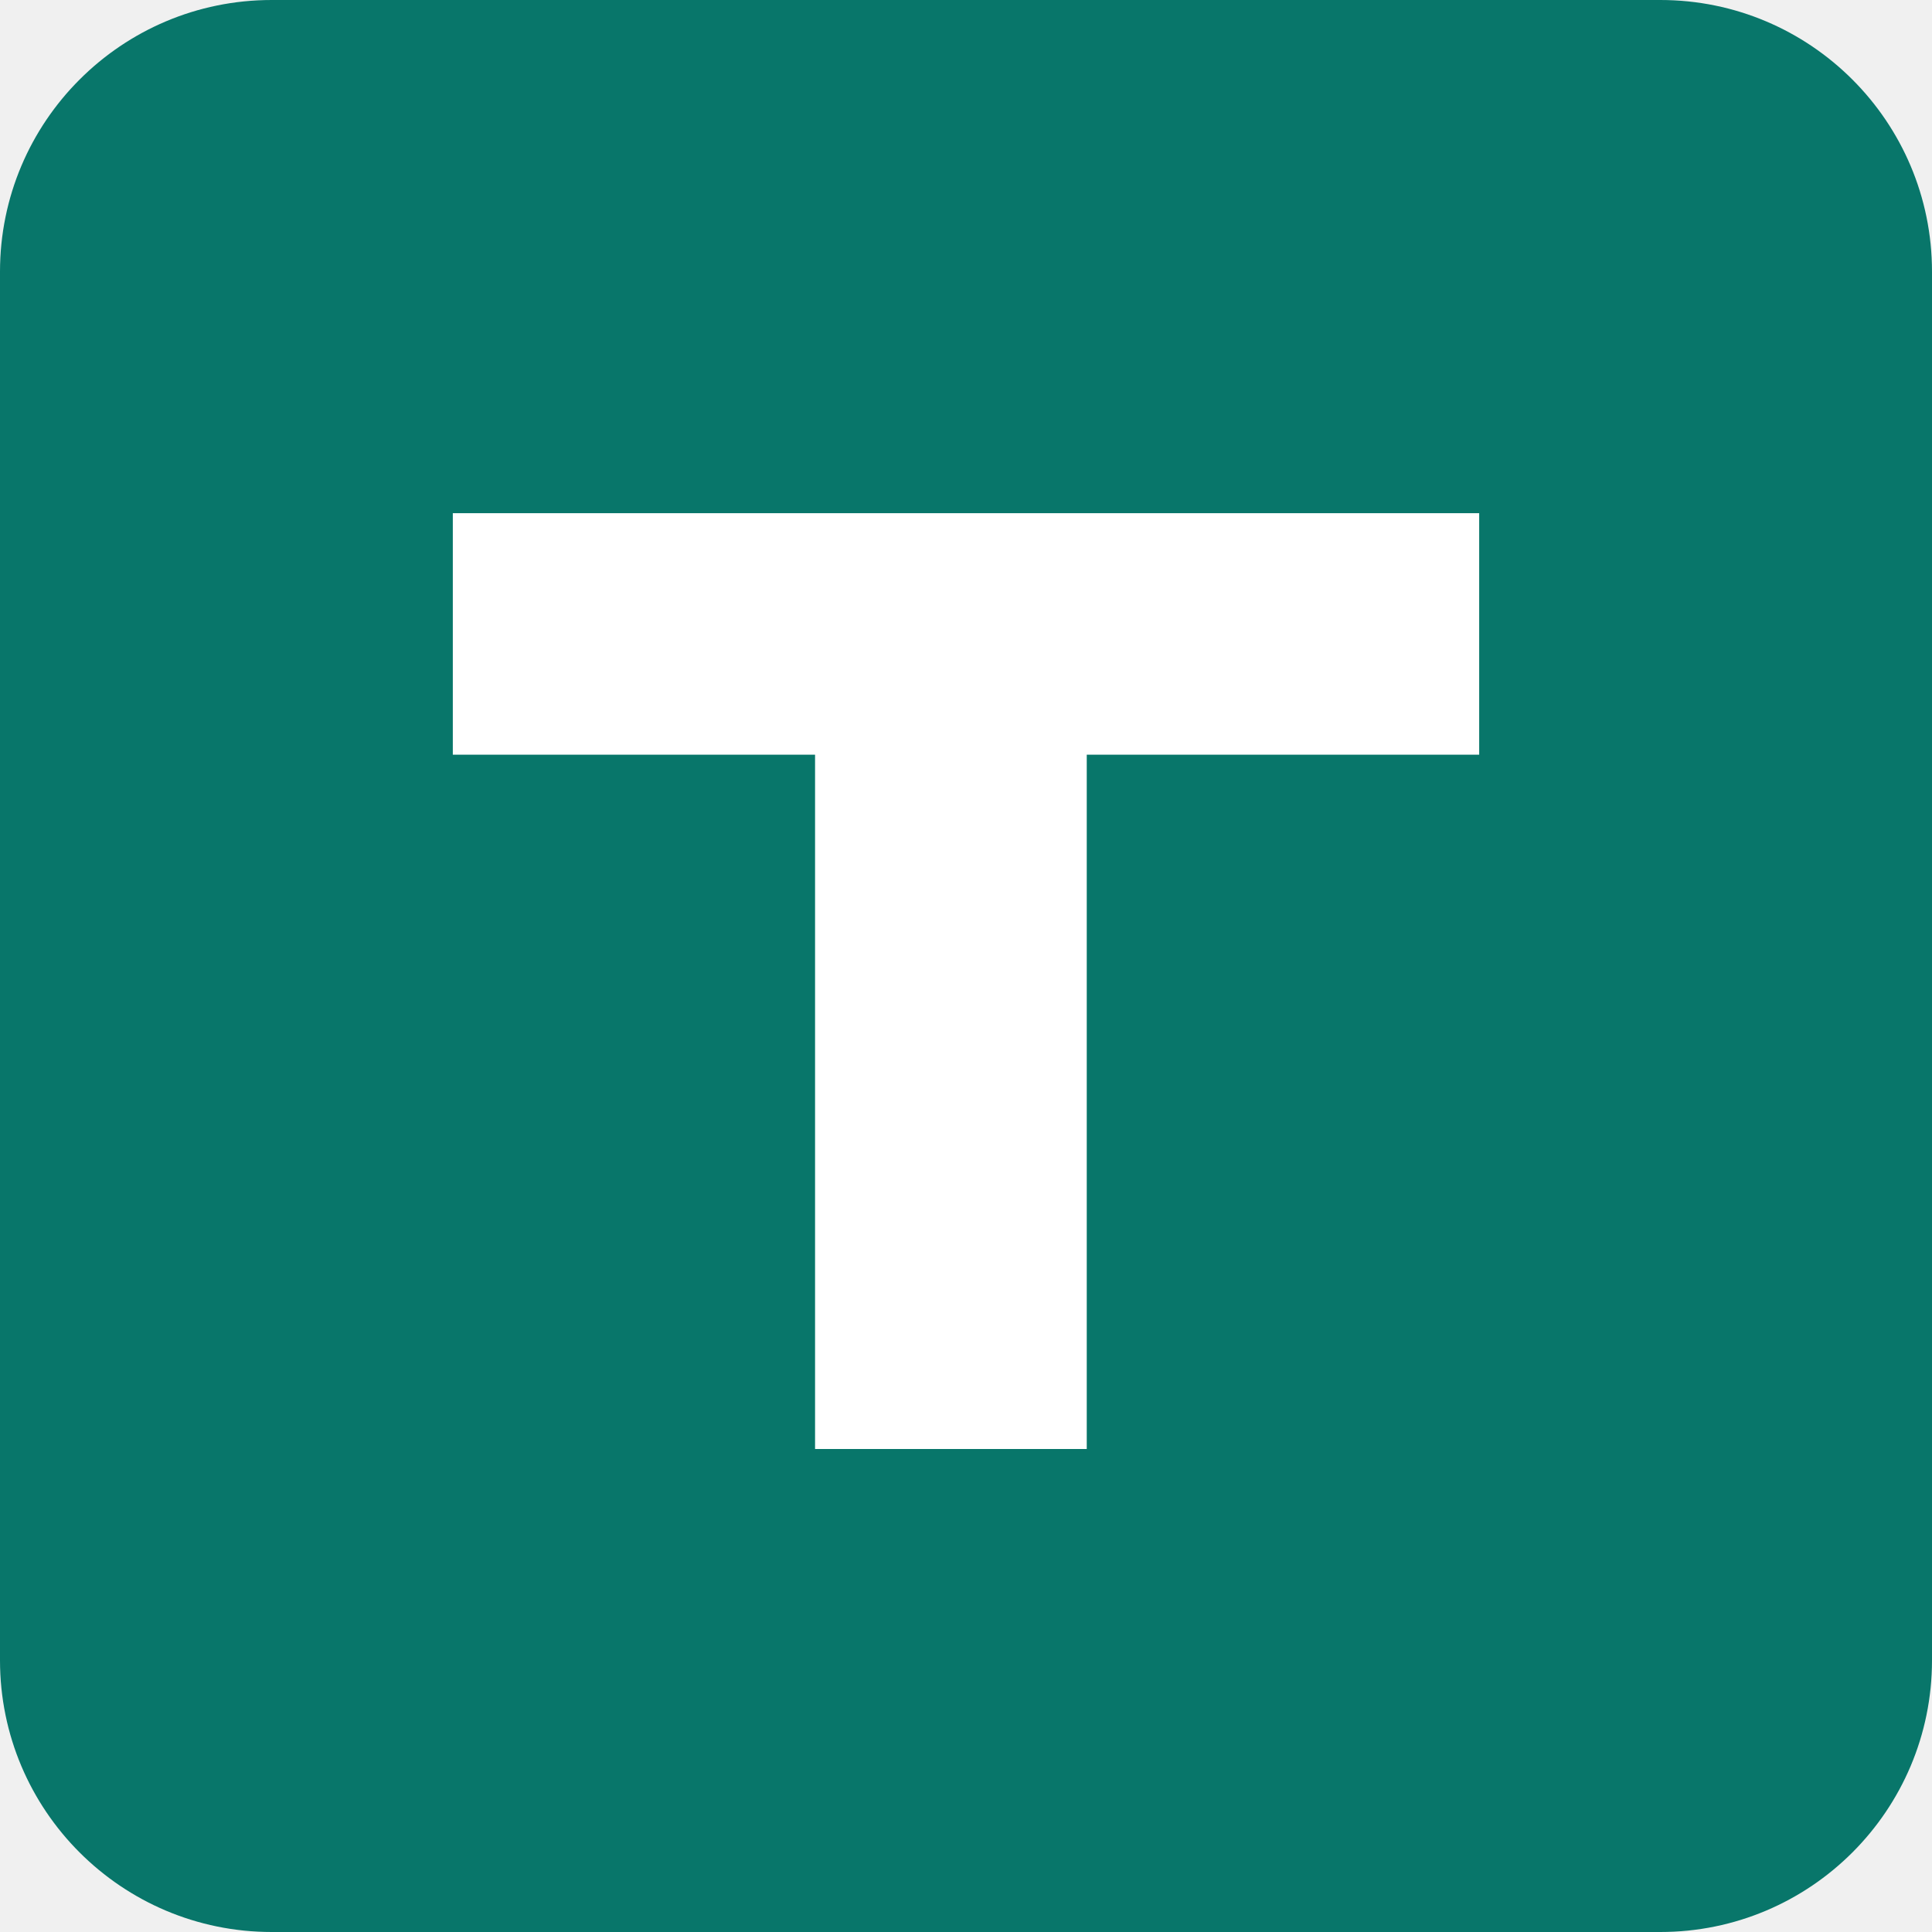
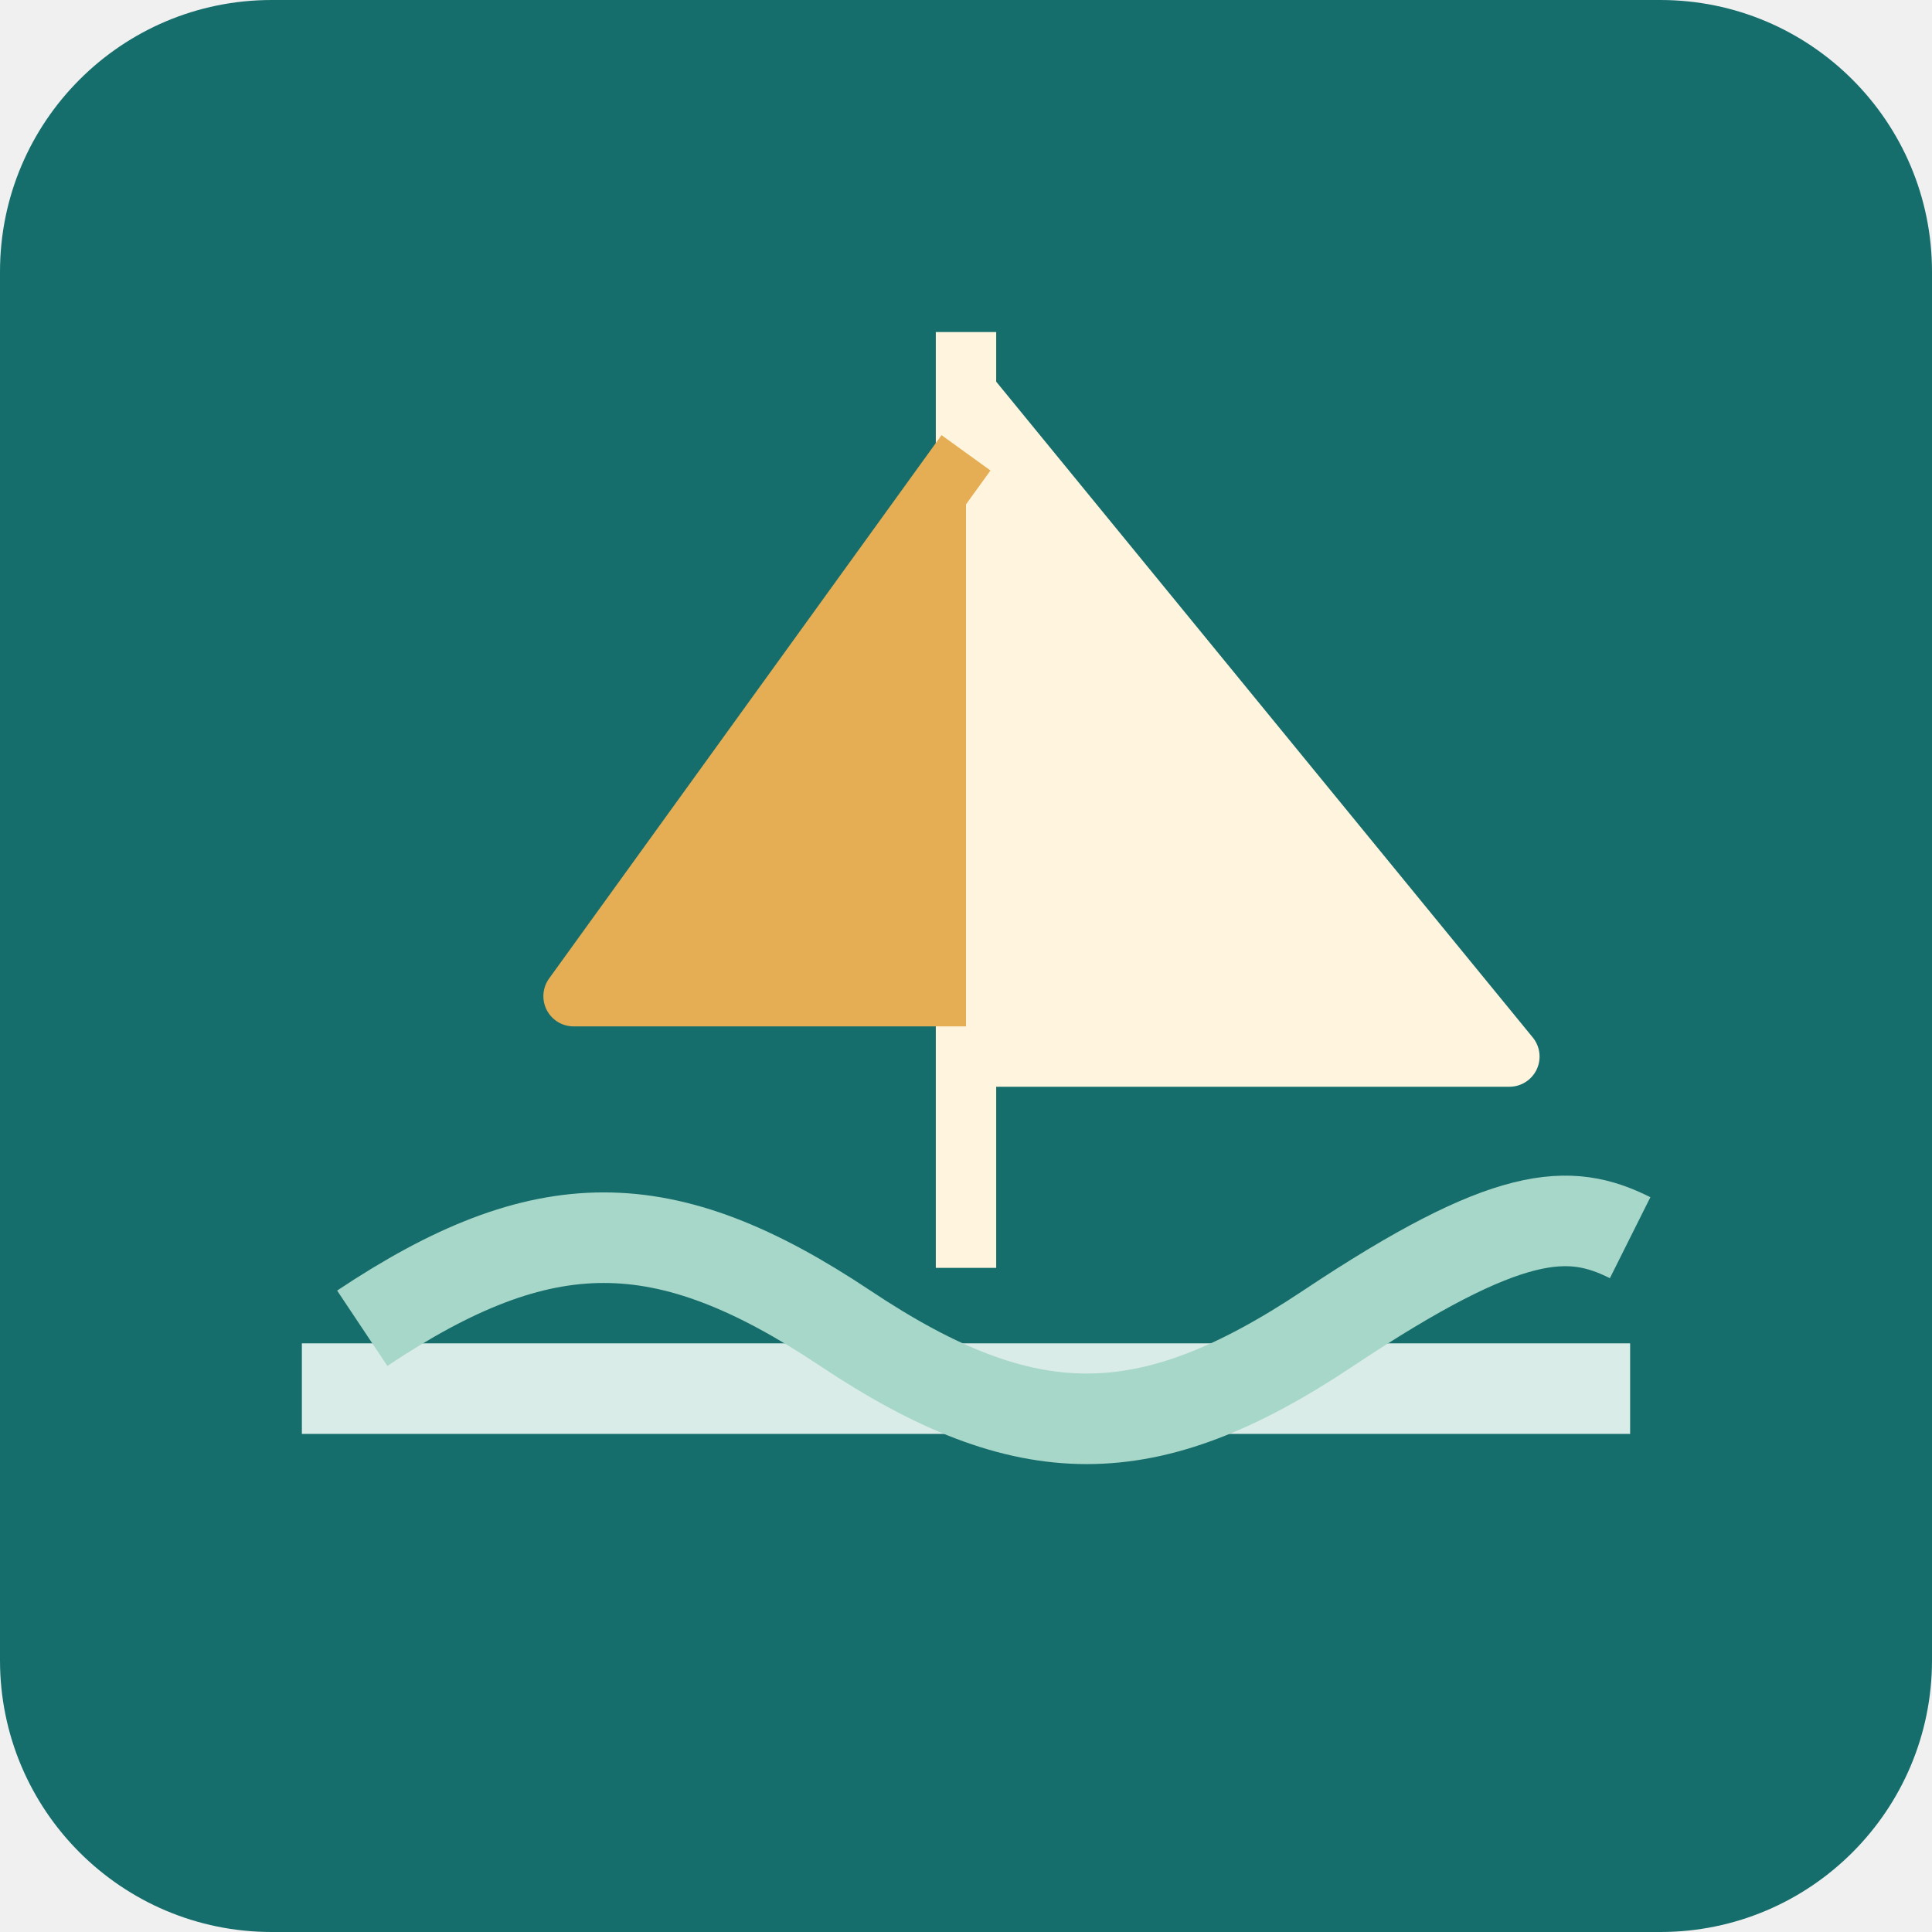
<svg xmlns="http://www.w3.org/2000/svg" viewBox="0 0 64 64">
-   <rect width="64" height="64" rx="9" fill="#08766a" />
-   <path d="M15 17h34v8H36v23h-9V25H15z" fill="#fff" />
+   <rect width="64" height="64" rx="9" fill="#166e6c" />
+   <path d="M10 46h44" fill="none" stroke="#d9ece7" stroke-width="3" />
+   <path d="M12 44c6-4 10-4 16 0s10 4 16 0 8-4 10-3" fill="none" stroke="#a7d7c9" stroke-width="3" />
+   <path d="M32 11v31M32 13l18 22H32z" fill="#fff5df" stroke="#fff5df" stroke-linejoin="round" stroke-width="2" />
+   <path d="M32 15L19 33h13" fill="#e5ae54" stroke="#e5ae54" stroke-linejoin="round" stroke-width="2" />
</svg>
